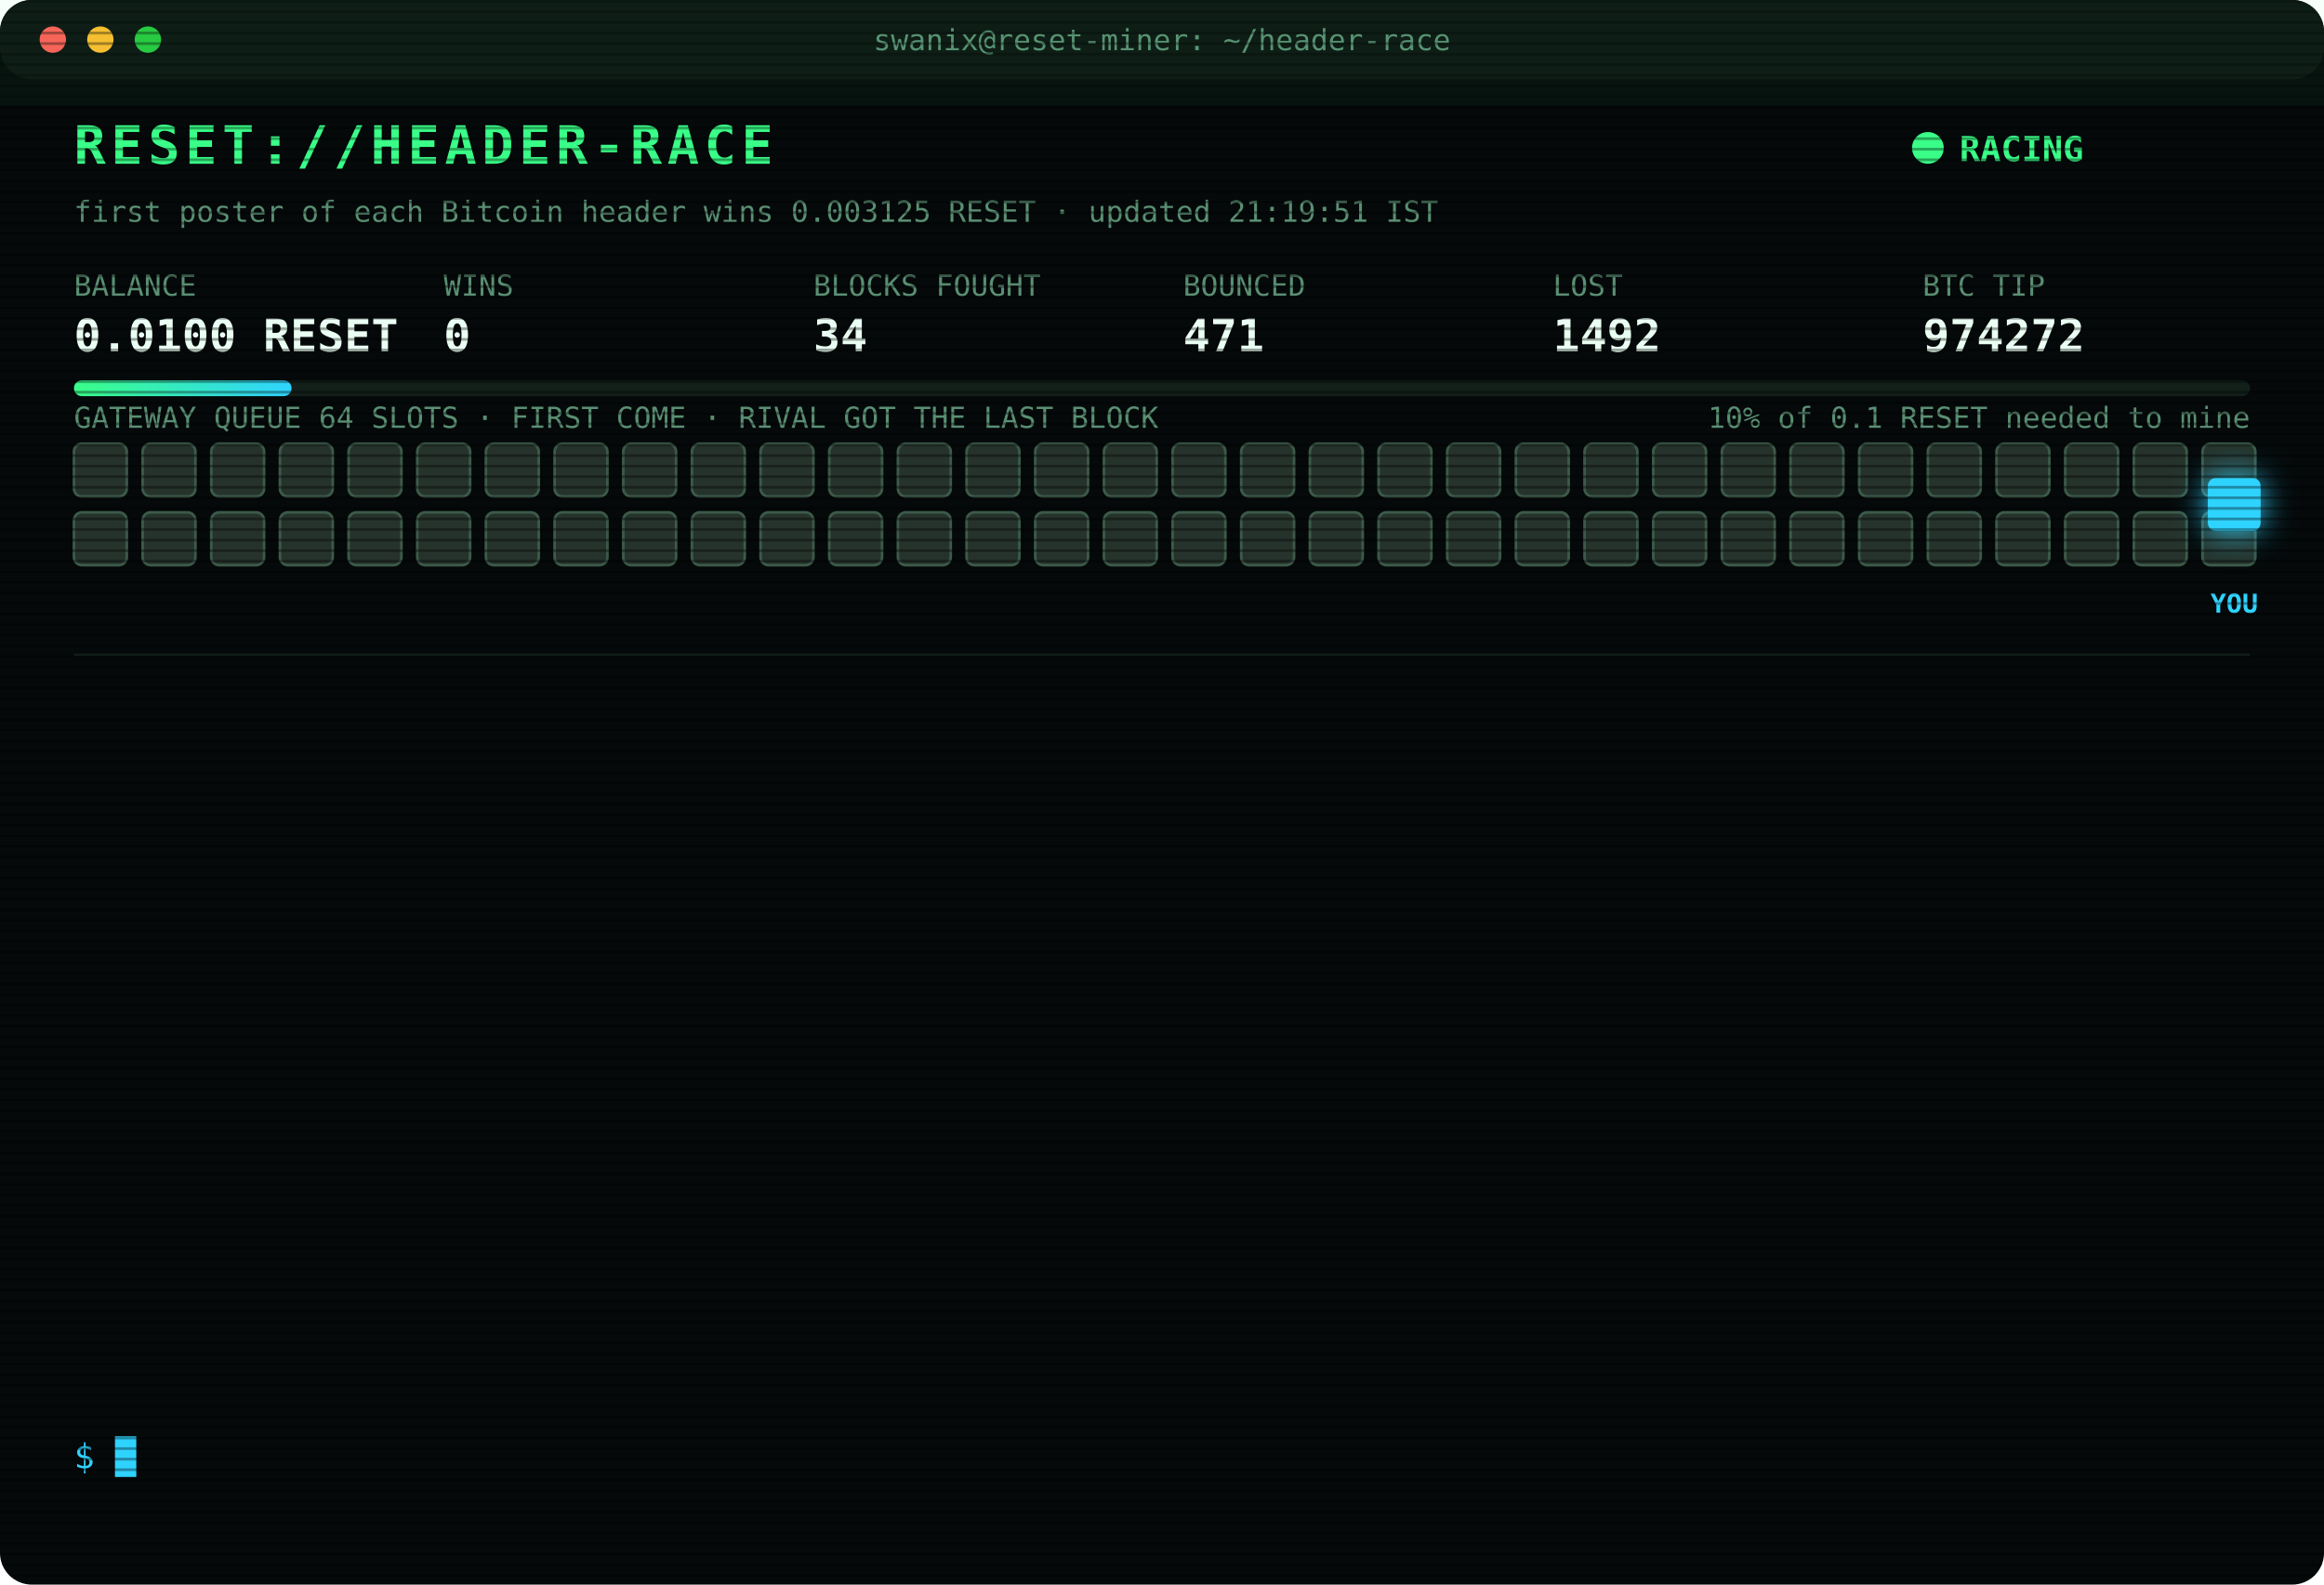
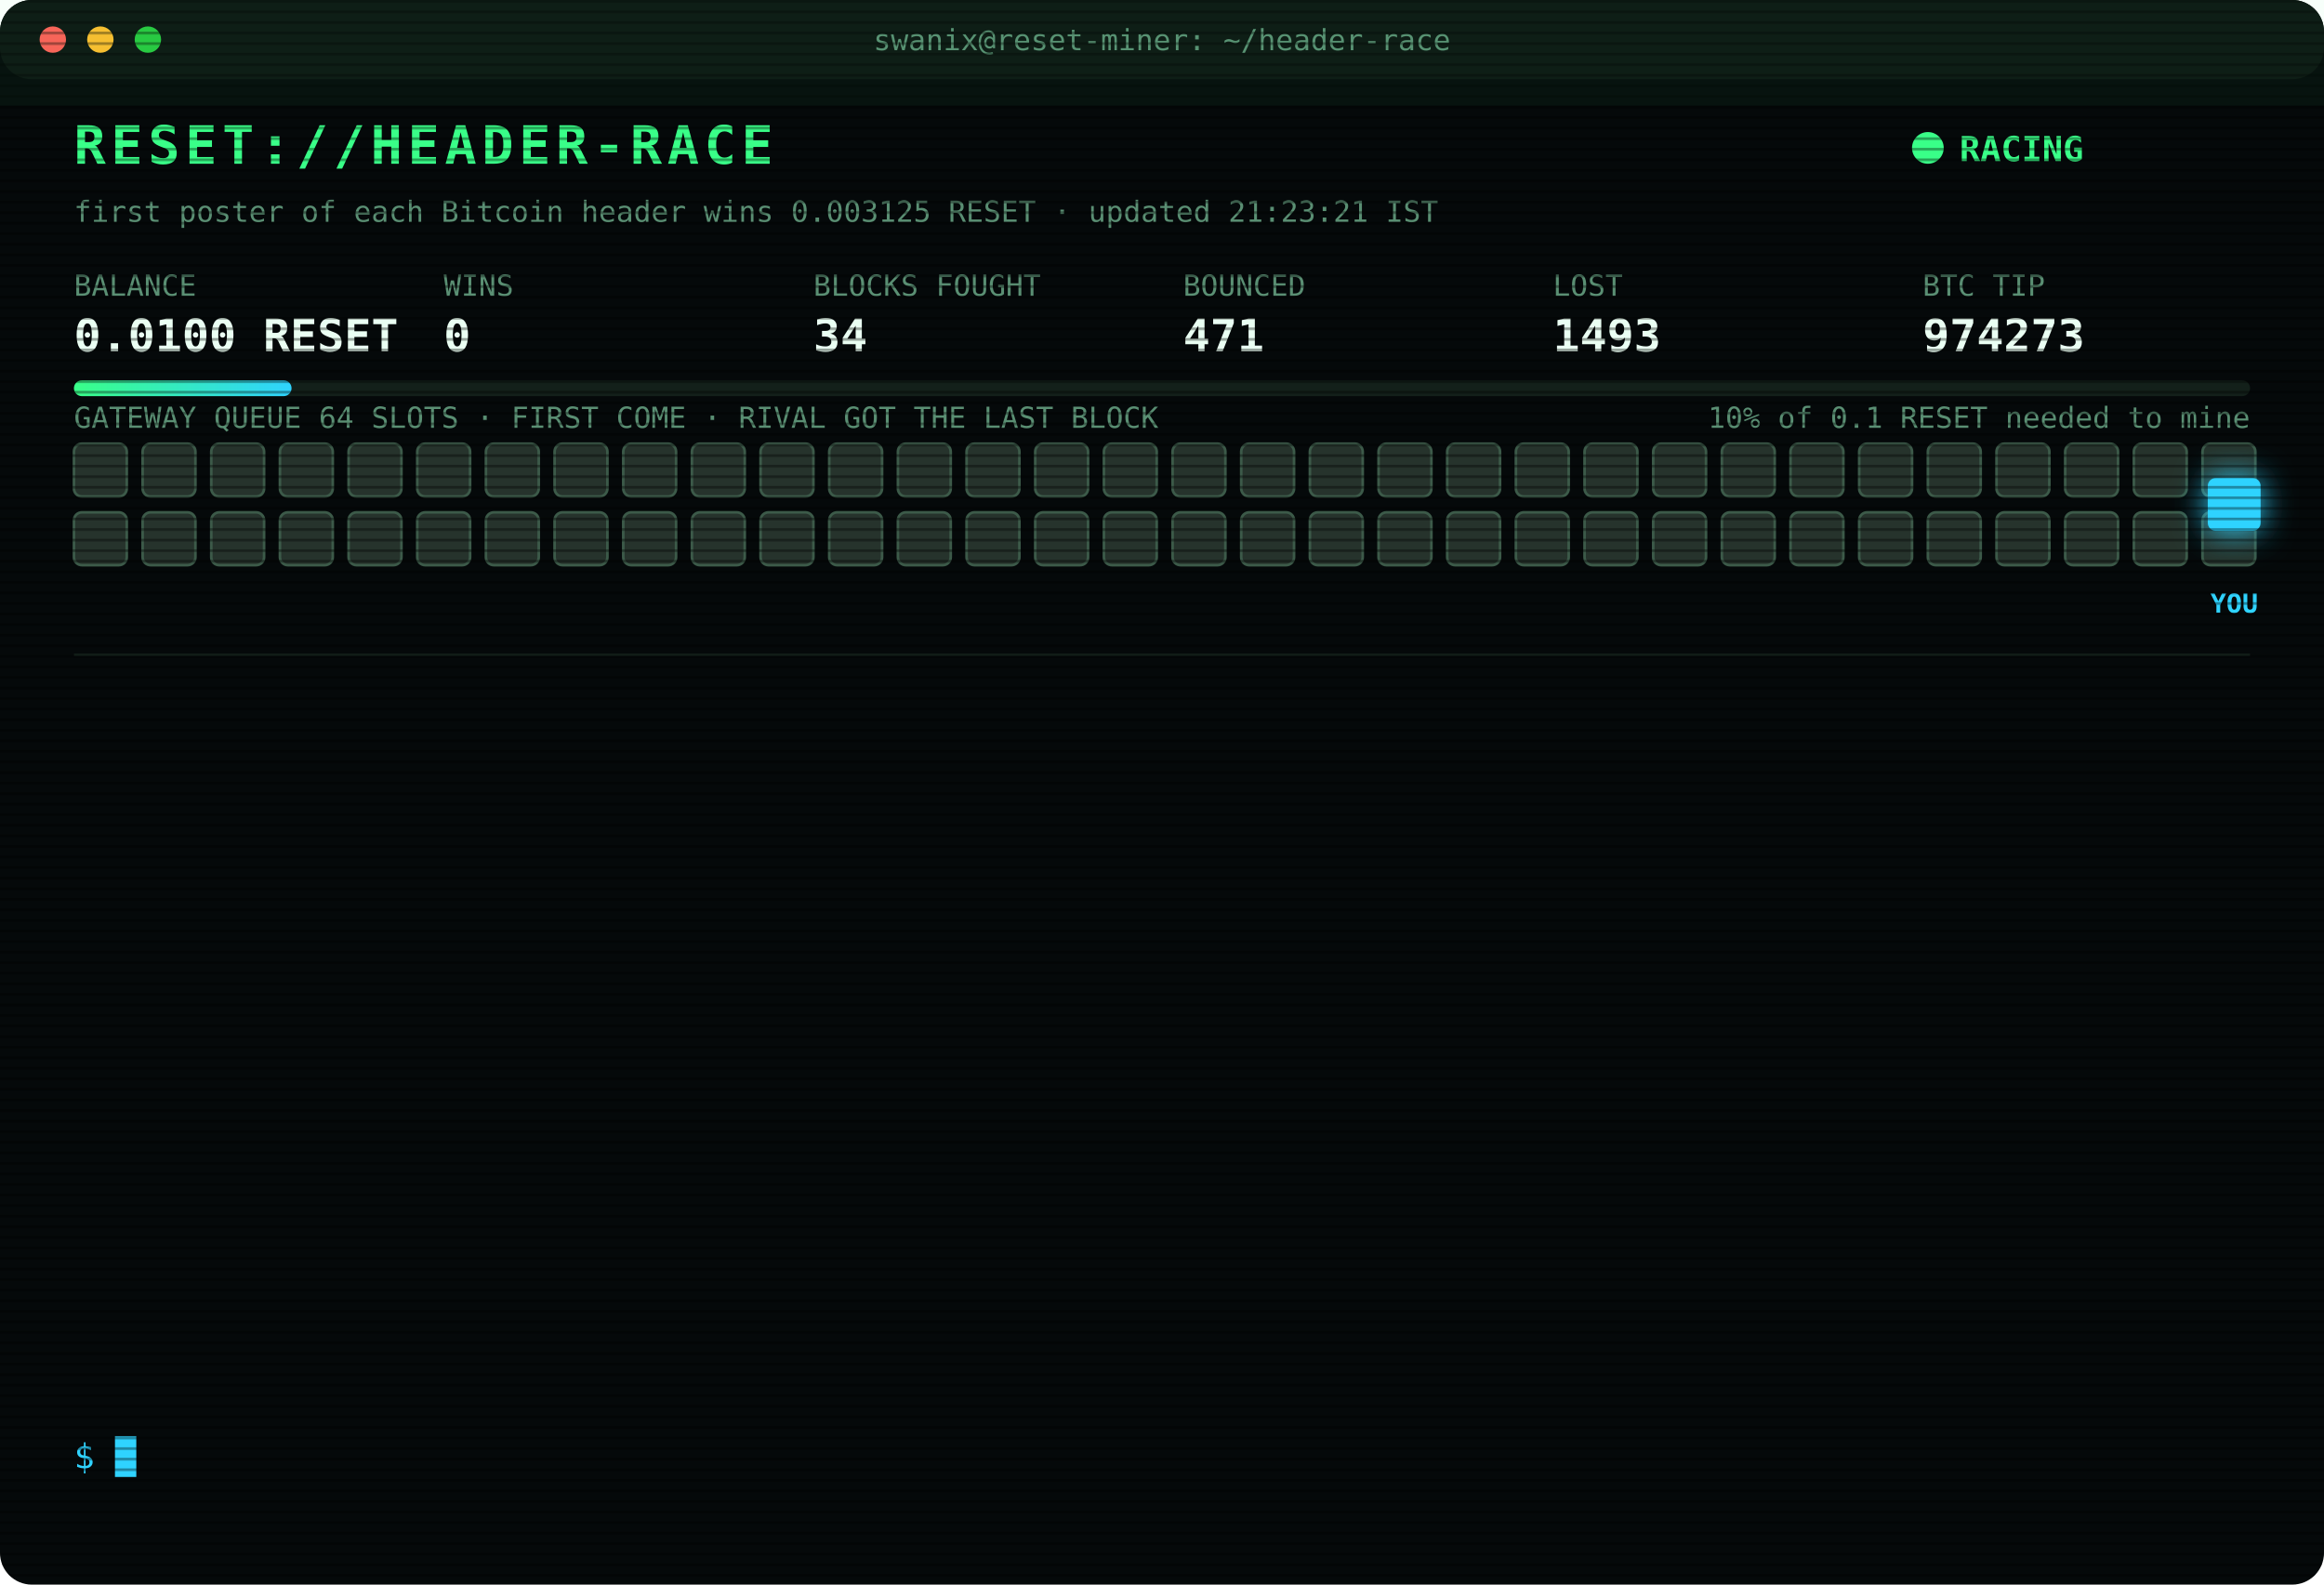
<svg xmlns="http://www.w3.org/2000/svg" width="880" height="600" viewBox="0 0 880 600" font-family="ui-monospace,SFMono-Regular,Menlo,Consolas,monospace">
  <style>
text{font-size:13px;fill:#7CFFB2}
.title{font-size:20px;font-weight:700;fill:#39FF88;letter-spacing:2px;animation:glitch 3s infinite steps(1)}
.sub{fill:#2fd3ff}.k{fill:#5a8f73;font-size:11px}.v{font-size:17px;font-weight:700;fill:#eafff3}
.ts{fill:#3f6b56}.boot{fill:#2fd3ff}.dim{fill:#5a8f73}.bad{fill:#ff4d6d}.warn{fill:#ffd23f}.mag{fill:#ff5cf0}.win{fill:#39FF88;font-weight:700}
.tag{font-size:10px;fill:#2fd3ff;font-weight:700}
.rival{fill:#26332c;stroke:#3c5a49;animation:jam 1.2s infinite alternate}
.idle{fill:#141c18;stroke:#22302a;animation:breathe 4s infinite}
.me{fill:#2fd3ff;filter:drop-shadow(0 0 6px #2fd3ff)}
.hover{animation:nudge 1.1s infinite ease-in-out}.bounce{animation:kick 1.4s infinite}
.ln{opacity:0;animation:in .4s forwards}
.cur{animation:blink 1s infinite steps(1)}
.scan{animation:scan 6s infinite linear}
.led{animation:blink 1.4s infinite}
@keyframes in{from{opacity:0;transform:translateX(-6px)}to{opacity:1;transform:none}}
@keyframes blink{50%{opacity:0}}
@keyframes jam{to{fill:#33463b}}
@keyframes breathe{50%{opacity:.4}}
@keyframes nudge{50%{transform:translateX(-10px)}}
@keyframes kick{0%,100%{transform:none}30%{transform:translateX(-14px)}55%{transform:translateX(10px) translateY(-6px)}}
@keyframes glitch{0%,92%{transform:none}93%{transform:translateX(2px);fill:#ff4d6d}95%{transform:translateX(-2px);fill:#2fd3ff}97%{transform:none}}
@keyframes scan{from{transform:translateY(-40px)}to{transform:translateY(600px)}}
</style>
  <defs>
    <pattern id="sl" width="4" height="4" patternUnits="userSpaceOnUse">
      <rect width="4" height="1" fill="#000" opacity=".35" />
    </pattern>
    <linearGradient id="bar">
      <stop offset="0" stop-color="#39FF88" />
      <stop offset="1" stop-color="#2fd3ff" />
    </linearGradient>
  </defs>
  <rect width="880" height="600" rx="12" fill="#05090a" />
  <rect width="880" height="30" rx="12" fill="#0d1512" />
  <circle cx="20" cy="15" r="5" fill="#ff5f57" />
  <circle cx="38" cy="15" r="5" fill="#febc2e" />
  <circle cx="56" cy="15" r="5" fill="#28c840" />
  <text x="440" y="19" text-anchor="middle" class="k">swanix@reset-miner: ~/header-race</text>
  <text x="28" y="62" class="title">RESET://HEADER-RACE</text>
  <circle class="led" cx="730" cy="56" r="6" fill="#39FF88" />
  <text x="742" y="61" class="win">RACING</text>
-   <text x="28" y="84" class="k">first poster of each Bitcoin header wins 0.003125 RESET · updated 21:19:51 IST</text>
+   <text x="28" y="84" class="k">first poster of each Bitcoin header wins 0.003125 RESET · updated 21:23:21 IST</text>
  <text x="28" y="112" class="k">BALANCE</text>
  <text x="28" y="133" class="v">0.0100 RESET</text>
  <text x="168" y="112" class="k">WINS</text>
  <text x="168" y="133" class="v">0</text>
  <text x="308" y="112" class="k">BLOCKS FOUGHT</text>
  <text x="308" y="133" class="v">34</text>
  <text x="448" y="112" class="k">BOUNCED</text>
  <text x="448" y="133" class="v">471</text>
  <text x="588" y="112" class="k">LOST</text>
-   <text x="588" y="133" class="v">1492</text>
+   <text x="588" y="133" class="v">1493</text>
  <text x="728" y="112" class="k">BTC TIP</text>
-   <text x="728" y="133" class="v">974272</text>
+   <text x="728" y="133" class="v">974273</text>
  <rect x="28" y="144" width="824" height="6" rx="3" fill="#13201a" />
  <rect x="28" y="144" width="82.4" height="6" rx="3" fill="url(#bar)" />
  <text x="852" y="162" text-anchor="end" class="k">10% of 0.1 RESET needed to mine</text>
  <text x="28" y="162" class="k">GATEWAY QUEUE 64 SLOTS · FIRST COME · RIVAL GOT THE LAST BLOCK</text>
  <rect class="rival" x="28" y="168" width="20" height="20" rx="3" style="animation-delay:0.00s" />
  <rect class="rival" x="54" y="168" width="20" height="20" rx="3" style="animation-delay:0.05s" />
  <rect class="rival" x="80" y="168" width="20" height="20" rx="3" style="animation-delay:0.10s" />
  <rect class="rival" x="106" y="168" width="20" height="20" rx="3" style="animation-delay:0.15s" />
  <rect class="rival" x="132" y="168" width="20" height="20" rx="3" style="animation-delay:0.20s" />
  <rect class="rival" x="158" y="168" width="20" height="20" rx="3" style="animation-delay:0.25s" />
  <rect class="rival" x="184" y="168" width="20" height="20" rx="3" style="animation-delay:0.30s" />
  <rect class="rival" x="210" y="168" width="20" height="20" rx="3" style="animation-delay:0.35s" />
  <rect class="rival" x="236" y="168" width="20" height="20" rx="3" style="animation-delay:0.40s" />
  <rect class="rival" x="262" y="168" width="20" height="20" rx="3" style="animation-delay:0.45s" />
  <rect class="rival" x="288" y="168" width="20" height="20" rx="3" style="animation-delay:0.50s" />
  <rect class="rival" x="314" y="168" width="20" height="20" rx="3" style="animation-delay:0.55s" />
  <rect class="rival" x="340" y="168" width="20" height="20" rx="3" style="animation-delay:0.60s" />
  <rect class="rival" x="366" y="168" width="20" height="20" rx="3" style="animation-delay:0.65s" />
  <rect class="rival" x="392" y="168" width="20" height="20" rx="3" style="animation-delay:0.70s" />
  <rect class="rival" x="418" y="168" width="20" height="20" rx="3" style="animation-delay:0.75s" />
  <rect class="rival" x="444" y="168" width="20" height="20" rx="3" style="animation-delay:0.80s" />
  <rect class="rival" x="470" y="168" width="20" height="20" rx="3" style="animation-delay:0.85s" />
  <rect class="rival" x="496" y="168" width="20" height="20" rx="3" style="animation-delay:0.90s" />
  <rect class="rival" x="522" y="168" width="20" height="20" rx="3" style="animation-delay:0.95s" />
  <rect class="rival" x="548" y="168" width="20" height="20" rx="3" style="animation-delay:1.00s" />
  <rect class="rival" x="574" y="168" width="20" height="20" rx="3" style="animation-delay:1.05s" />
  <rect class="rival" x="600" y="168" width="20" height="20" rx="3" style="animation-delay:1.10s" />
  <rect class="rival" x="626" y="168" width="20" height="20" rx="3" style="animation-delay:1.15s" />
  <rect class="rival" x="652" y="168" width="20" height="20" rx="3" style="animation-delay:1.20s" />
  <rect class="rival" x="678" y="168" width="20" height="20" rx="3" style="animation-delay:1.25s" />
  <rect class="rival" x="704" y="168" width="20" height="20" rx="3" style="animation-delay:1.30s" />
  <rect class="rival" x="730" y="168" width="20" height="20" rx="3" style="animation-delay:1.35s" />
  <rect class="rival" x="756" y="168" width="20" height="20" rx="3" style="animation-delay:1.40s" />
  <rect class="rival" x="782" y="168" width="20" height="20" rx="3" style="animation-delay:1.45s" />
  <rect class="rival" x="808" y="168" width="20" height="20" rx="3" style="animation-delay:1.50s" />
  <rect class="rival" x="834" y="168" width="20" height="20" rx="3" style="animation-delay:1.55s" />
  <rect class="rival" x="28" y="194" width="20" height="20" rx="3" style="animation-delay:1.60s" />
  <rect class="rival" x="54" y="194" width="20" height="20" rx="3" style="animation-delay:1.65s" />
  <rect class="rival" x="80" y="194" width="20" height="20" rx="3" style="animation-delay:1.70s" />
  <rect class="rival" x="106" y="194" width="20" height="20" rx="3" style="animation-delay:1.75s" />
  <rect class="rival" x="132" y="194" width="20" height="20" rx="3" style="animation-delay:1.80s" />
  <rect class="rival" x="158" y="194" width="20" height="20" rx="3" style="animation-delay:1.85s" />
  <rect class="rival" x="184" y="194" width="20" height="20" rx="3" style="animation-delay:1.90s" />
  <rect class="rival" x="210" y="194" width="20" height="20" rx="3" style="animation-delay:1.95s" />
  <rect class="rival" x="236" y="194" width="20" height="20" rx="3" style="animation-delay:2.00s" />
  <rect class="rival" x="262" y="194" width="20" height="20" rx="3" style="animation-delay:2.05s" />
  <rect class="rival" x="288" y="194" width="20" height="20" rx="3" style="animation-delay:2.10s" />
  <rect class="rival" x="314" y="194" width="20" height="20" rx="3" style="animation-delay:2.15s" />
  <rect class="rival" x="340" y="194" width="20" height="20" rx="3" style="animation-delay:2.20s" />
  <rect class="rival" x="366" y="194" width="20" height="20" rx="3" style="animation-delay:2.25s" />
  <rect class="rival" x="392" y="194" width="20" height="20" rx="3" style="animation-delay:2.30s" />
  <rect class="rival" x="418" y="194" width="20" height="20" rx="3" style="animation-delay:2.35s" />
  <rect class="rival" x="444" y="194" width="20" height="20" rx="3" style="animation-delay:2.40s" />
  <rect class="rival" x="470" y="194" width="20" height="20" rx="3" style="animation-delay:2.45s" />
  <rect class="rival" x="496" y="194" width="20" height="20" rx="3" style="animation-delay:2.50s" />
  <rect class="rival" x="522" y="194" width="20" height="20" rx="3" style="animation-delay:2.55s" />
  <rect class="rival" x="548" y="194" width="20" height="20" rx="3" style="animation-delay:2.60s" />
  <rect class="rival" x="574" y="194" width="20" height="20" rx="3" style="animation-delay:2.65s" />
  <rect class="rival" x="600" y="194" width="20" height="20" rx="3" style="animation-delay:2.70s" />
  <rect class="rival" x="626" y="194" width="20" height="20" rx="3" style="animation-delay:2.75s" />
  <rect class="rival" x="652" y="194" width="20" height="20" rx="3" style="animation-delay:2.80s" />
  <rect class="rival" x="678" y="194" width="20" height="20" rx="3" style="animation-delay:2.85s" />
  <rect class="rival" x="704" y="194" width="20" height="20" rx="3" style="animation-delay:2.90s" />
  <rect class="rival" x="730" y="194" width="20" height="20" rx="3" style="animation-delay:2.95s" />
  <rect class="rival" x="756" y="194" width="20" height="20" rx="3" style="animation-delay:3.00s" />
  <rect class="rival" x="782" y="194" width="20" height="20" rx="3" style="animation-delay:3.05s" />
  <rect class="rival" x="808" y="194" width="20" height="20" rx="3" style="animation-delay:3.10s" />
  <rect class="rival" x="834" y="194" width="20" height="20" rx="3" style="animation-delay:3.15s" />
  <g class="hover">
    <rect class="me" x="836" y="181" width="20" height="20" rx="3" />
    <text class="tag" x="846" y="232" text-anchor="middle">YOU</text>
  </g>
  <line x1="28" x2="852" y1="248" y2="248" stroke="#13201a" />
  <g class="ln" style="animation-delay:0.40s">
-     <text x="28" y="270" class="ts">19:18:45</text>
-     <text x="104" y="270" class="bad">[LOST] #974263 taken by a rival miner</text>
+     <text x="28" y="270" class="ts">19:37:06</text>
+     <text x="104" y="270" class="bad">[LOST] #974264 taken by a rival miner</text>
  </g>
  <g class="ln" style="animation-delay:0.65s">
-     <text x="28" y="292" class="ts">19:37:06</text>
-     <text x="104" y="292" class="bad">[LOST] #974264 taken by a rival miner</text>
+     <text x="28" y="292" class="ts">19:54:48</text>
+     <text x="104" y="292" class="bad">[LOST] #974265 taken by a rival miner</text>
  </g>
  <g class="ln" style="animation-delay:0.90s">
-     <text x="28" y="314" class="ts">19:54:48</text>
-     <text x="104" y="314" class="bad">[LOST] #974265 taken by a rival miner</text>
+     <text x="28" y="314" class="ts">20:07:28</text>
+     <text x="104" y="314" class="bad">[LOST] #974266 taken by a rival miner</text>
  </g>
  <g class="ln" style="animation-delay:1.15s">
-     <text x="28" y="336" class="ts">20:07:28</text>
-     <text x="104" y="336" class="bad">[LOST] #974266 taken by a rival miner</text>
+     <text x="28" y="336" class="ts">20:07:57</text>
+     <text x="104" y="336" class="bad">[GATEWAY DOWN] no response · 956ms</text>
  </g>
  <g class="ln" style="animation-delay:1.40s">
-     <text x="28" y="358" class="ts">20:07:57</text>
-     <text x="104" y="358" class="bad">[GATEWAY DOWN] no response · 956ms</text>
+     <text x="28" y="358" class="ts">20:08:01</text>
+     <text x="104" y="358" class="bad">[LOST] #974267 taken by a rival miner</text>
  </g>
  <g class="ln" style="animation-delay:1.65s">
-     <text x="28" y="380" class="ts">20:08:01</text>
-     <text x="104" y="380" class="bad">[LOST] #974267 taken by a rival miner</text>
+     <text x="28" y="380" class="ts">20:09:53</text>
+     <text x="104" y="380" class="bad">[LOST] #974268 taken by a rival miner</text>
  </g>
  <g class="ln" style="animation-delay:1.90s">
-     <text x="28" y="402" class="ts">20:09:53</text>
-     <text x="104" y="402" class="bad">[LOST] #974268 taken by a rival miner</text>
+     <text x="28" y="402" class="ts">20:10:07</text>
+     <text x="104" y="402" class="bad">[LOST] #974269 taken by a rival miner</text>
  </g>
  <g class="ln" style="animation-delay:2.15s">
-     <text x="28" y="424" class="ts">20:10:07</text>
-     <text x="104" y="424" class="bad">[LOST] #974269 taken by a rival miner</text>
+     <text x="28" y="424" class="ts">20:25:25</text>
+     <text x="104" y="424" class="dim">[STINT END] calls 775 · wins 0</text>
  </g>
  <g class="ln" style="animation-delay:2.40s">
-     <text x="28" y="446" class="ts">20:25:25</text>
-     <text x="104" y="446" class="dim">[STINT END] calls 775 · wins 0</text>
+     <text x="28" y="446" class="ts">20:30:28</text>
+     <text x="104" y="446" class="boot">[BOOT] racer v3 online · 3 feeds · stint 340m</text>
  </g>
  <g class="ln" style="animation-delay:2.65s">
-     <text x="28" y="468" class="ts">20:30:28</text>
-     <text x="104" y="468" class="boot">[BOOT] racer v3 online · 3 feeds · stint 340m</text>
+     <text x="28" y="468" class="ts">20:51:10</text>
+     <text x="104" y="468" class="bad">[LOST] #974270 taken by a rival miner</text>
  </g>
  <g class="ln" style="animation-delay:2.90s">
-     <text x="28" y="490" class="ts">20:51:10</text>
-     <text x="104" y="490" class="bad">[LOST] #974270 taken by a rival miner</text>
+     <text x="28" y="490" class="ts">21:12:05</text>
+     <text x="104" y="490" class="bad">[LOST] #974271 taken by a rival miner</text>
  </g>
  <g class="ln" style="animation-delay:3.15s">
-     <text x="28" y="512" class="ts">21:12:05</text>
-     <text x="104" y="512" class="bad">[LOST] #974271 taken by a rival miner</text>
+     <text x="28" y="512" class="ts">21:19:51</text>
+     <text x="104" y="512" class="bad">[LOST] #974272 taken by a rival miner</text>
  </g>
  <g class="ln" style="animation-delay:3.40s">
-     <text x="28" y="534" class="ts">21:19:51</text>
-     <text x="104" y="534" class="bad">[LOST] #974272 taken by a rival miner</text>
+     <text x="28" y="534" class="ts">21:23:21</text>
+     <text x="104" y="534" class="bad">[LOST] #974273 taken by a rival miner</text>
  </g>
  <text x="28" y="556" class="sub">$ <tspan class="cur">█</tspan>
  </text>
  <rect width="880" height="600" rx="12" fill="url(#sl)" pointer-events="none" />
  <rect class="scan" width="880" height="40" fill="#39FF88" opacity=".04" />
</svg>
